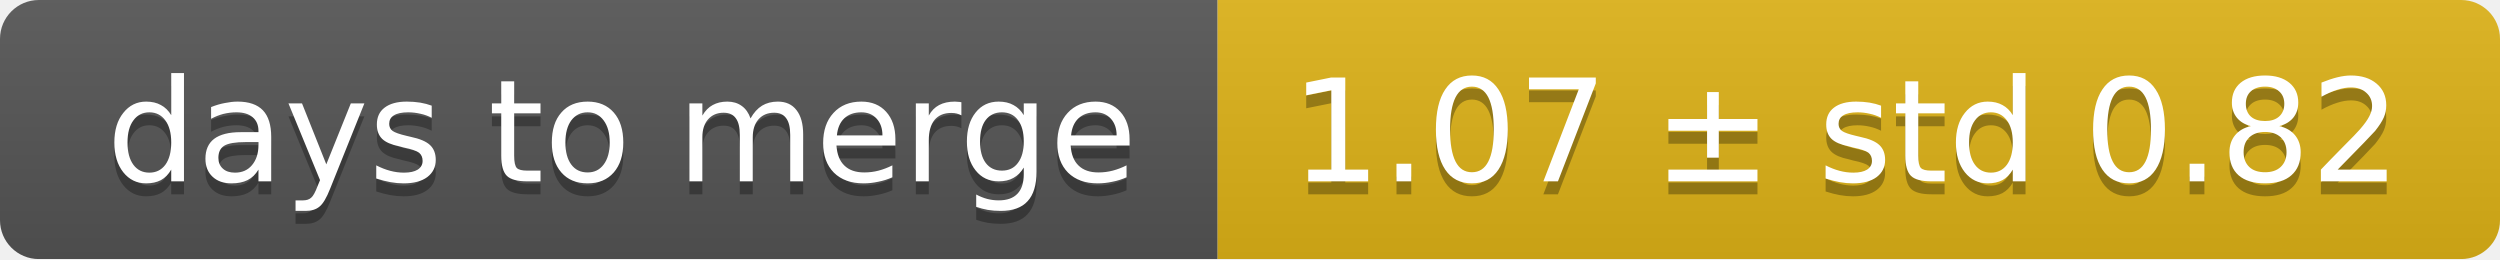
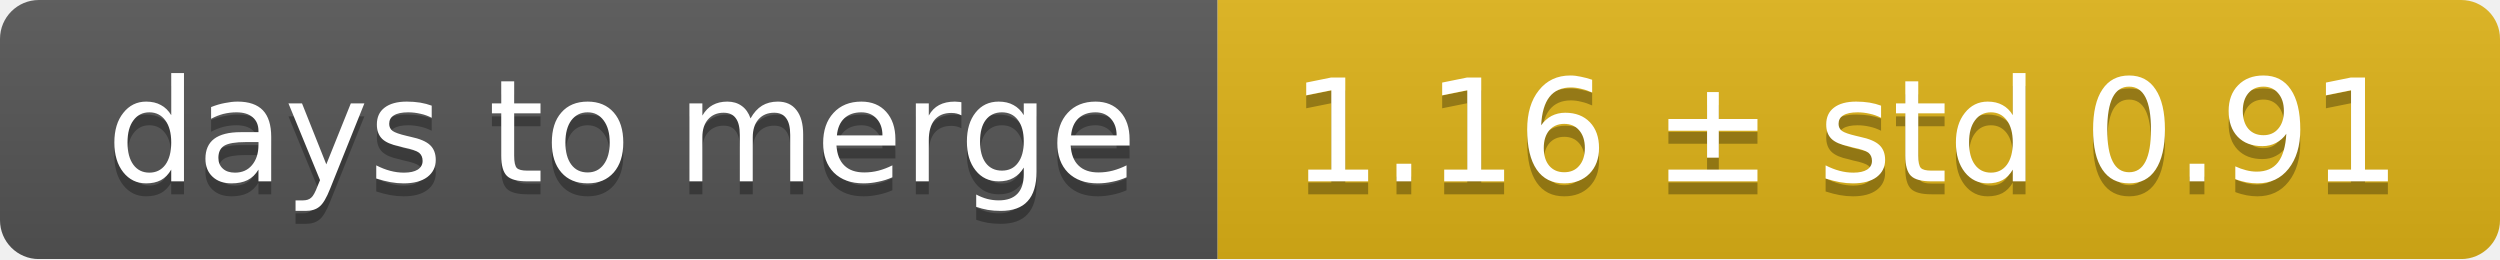
<svg xmlns="http://www.w3.org/2000/svg" width="193" height="20">
  <linearGradient id="smooth" x2="0" y2="100%">
    <stop offset="0" stop-color="#bbb" stop-opacity=".1" />
    <stop offset="1" stop-opacity=".1" />
  </linearGradient>
  <mask id="round">
    <rect width="193" height="20" rx="3" fill="#fff" />
  </mask>
  <g mask="url(#round)">
    <rect width="94" height="20" fill="#555" />
    <rect x="94" width="99" height="20" fill="#dfb317" />
    <rect width="193" height="20" fill="url(#smooth)" />
  </g>
  <g fill="#fff" text-anchor="middle" font-family="DejaVu Sans,Verdana,Geneva,sans-serif" font-size="11">
    <text x="48" y="15" fill="#010101" fill-opacity=".3">days to merge</text>
    <text x="48" y="14">days to merge</text>
-     <text x="142.5" y="15" fill="#010101" fill-opacity=".3">1.07 ± std 0.82</text>
-     <text x="142.5" y="14">1.07 ± std 0.82</text>
+     <text x="142.5" y="15" fill="#010101" fill-opacity=".3">1.16 ± std 0.91</text>
+     <text x="142.5" y="14">1.16 ± std 0.91</text>
  </g>
</svg>
